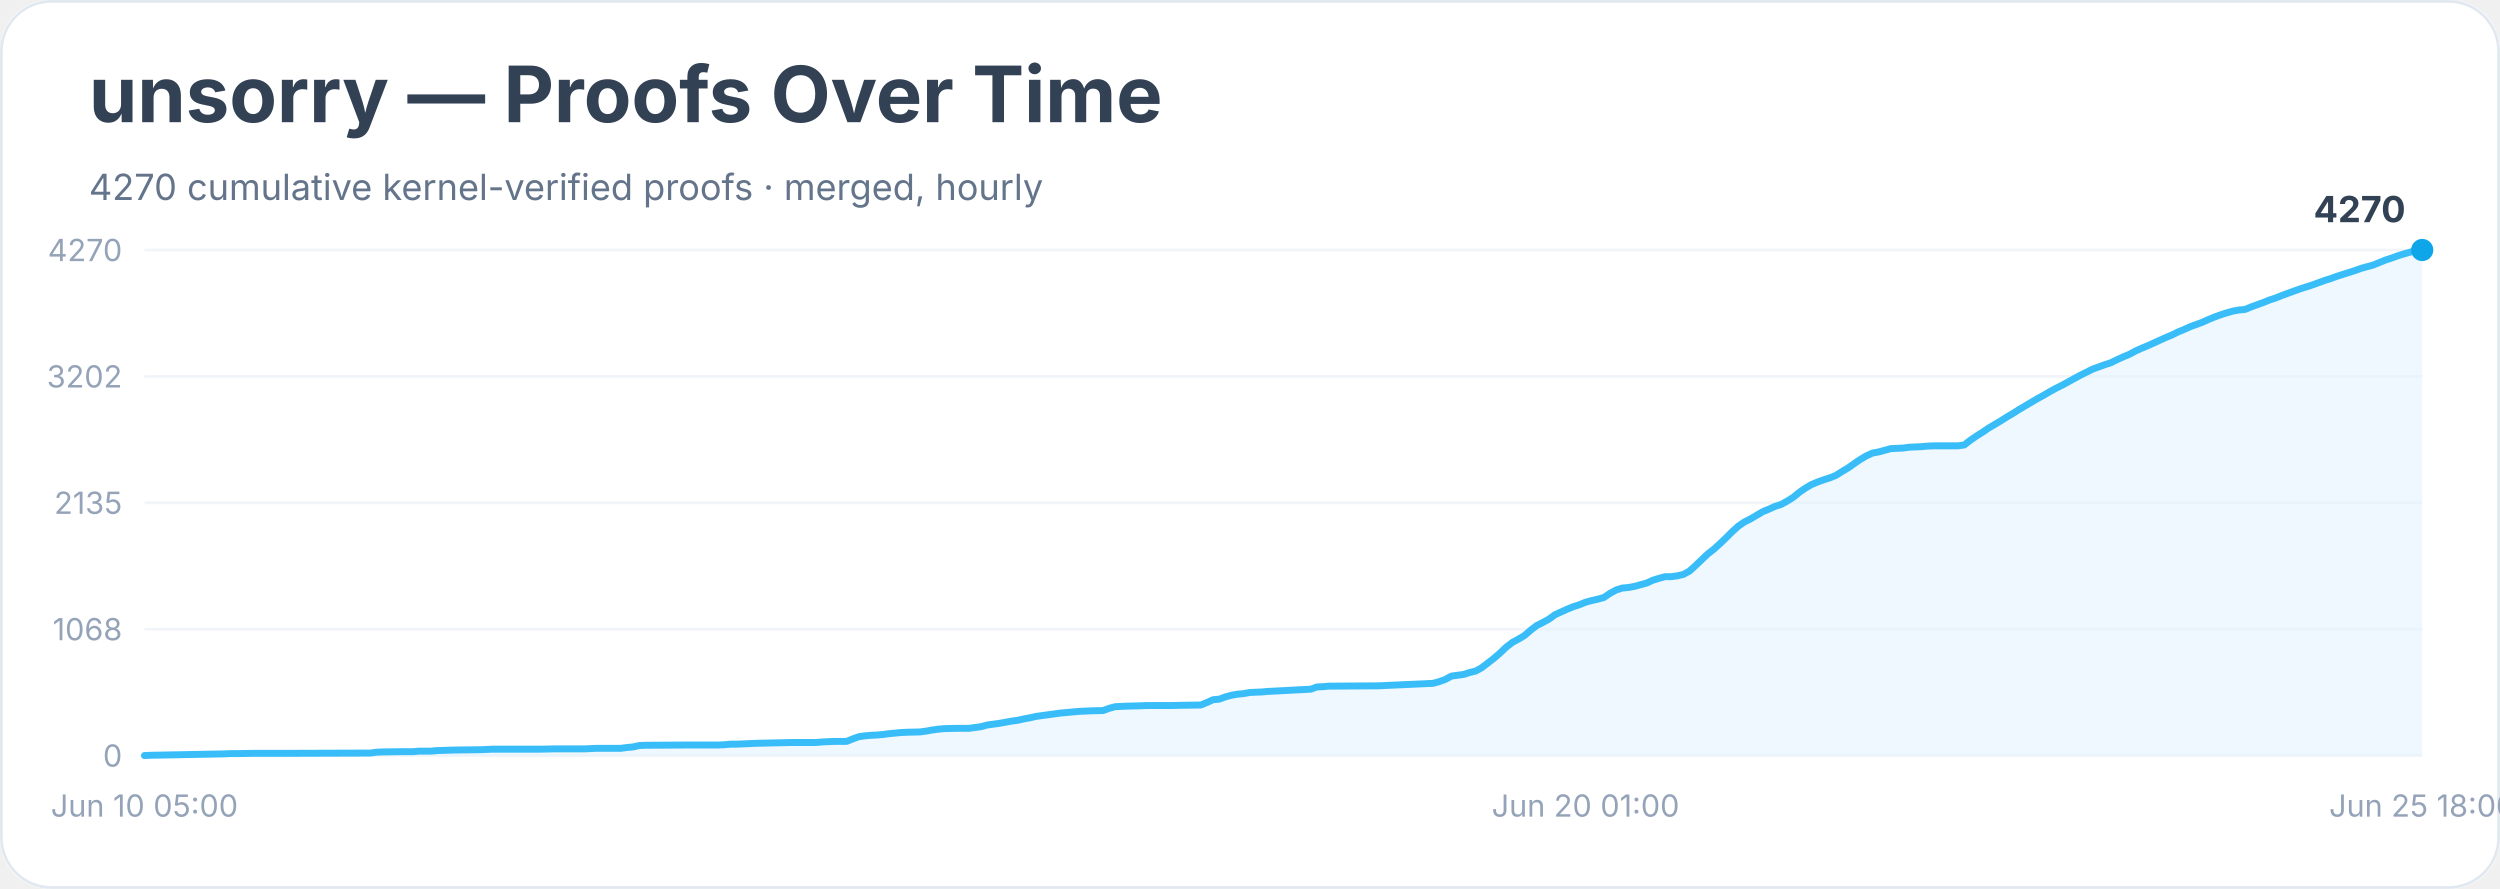
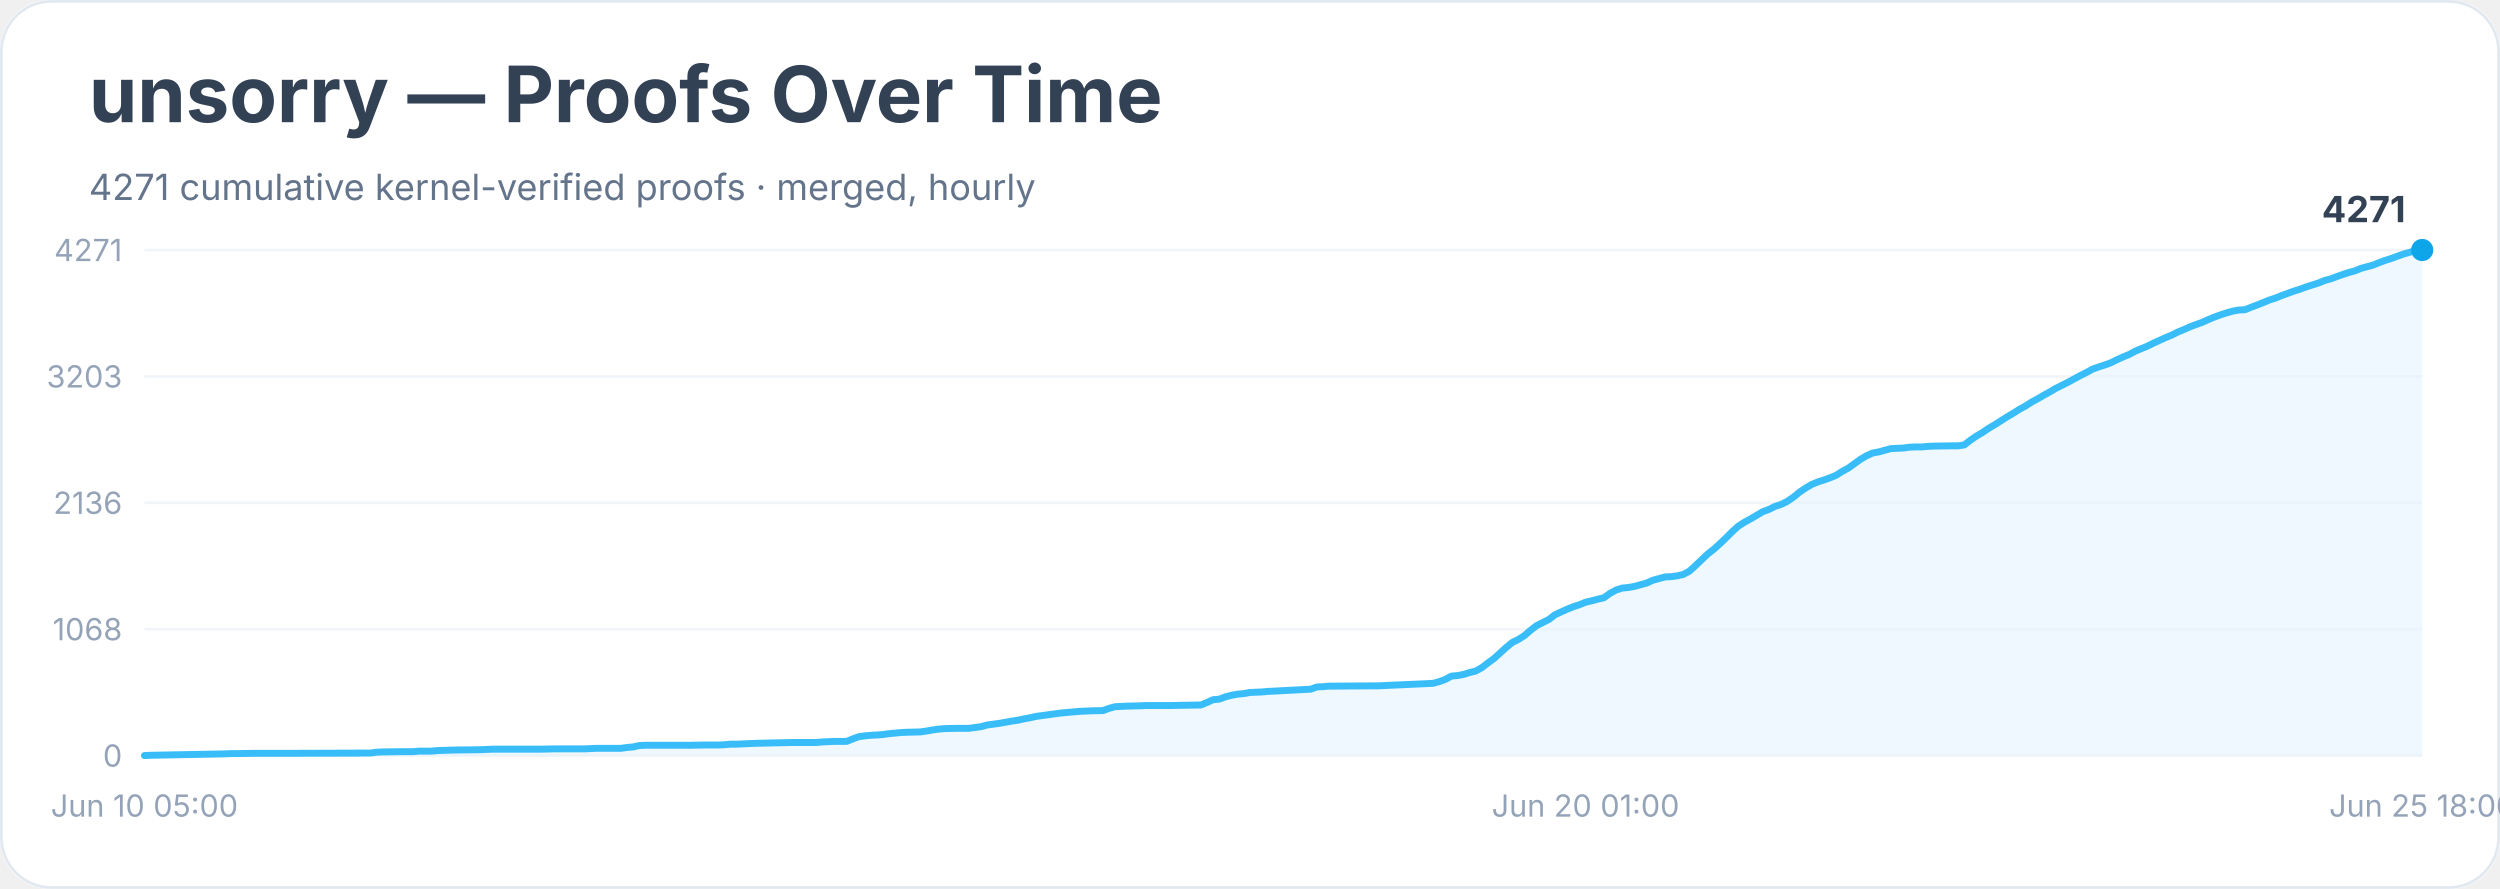
<svg xmlns="http://www.w3.org/2000/svg" width="900" height="320" viewBox="0 0 900 320" role="img" aria-labelledby="title desc">
  <rect width="900" height="100%" rx="18" fill="#ffffff" />
  <rect x="0.5" y="0.5" width="899" height="319" rx="18" fill="none" stroke="#e2e8f0" />
  <text x="32" y="44" font-family="Inter, system-ui, sans-serif" font-size="28" font-weight="700" fill="#334155">unsorry — Proofs Over Time</text>
-   <text x="32" y="72" font-family="Inter, system-ui, sans-serif" font-size="13" fill="#64748b">4270 cumulative kernel-verified proofs · merged, hourly</text>
+   <text x="32" y="72" font-family="Inter, system-ui, sans-serif" font-size="13" fill="#64748b">4271 cumulative kernel-verified proofs · merged, hourly</text>
  <line x1="52" y1="272.0" x2="872" y2="272.0" stroke="#f1f5f9" />
  <text x="44" y="276.0" text-anchor="end" font-family="Inter, system-ui, sans-serif" font-size="11" fill="#94a3b8">0</text>
  <line x1="52" y1="226.5" x2="872" y2="226.5" stroke="#f1f5f9" />
  <text x="44" y="230.5" text-anchor="end" font-family="Inter, system-ui, sans-serif" font-size="11" fill="#94a3b8">1068</text>
  <line x1="52" y1="181.0" x2="872" y2="181.0" stroke="#f1f5f9" />
-   <text x="44" y="185.0" text-anchor="end" font-family="Inter, system-ui, sans-serif" font-size="11" fill="#94a3b8">2135</text>
+   <text x="44" y="185.0" text-anchor="end" font-family="Inter, system-ui, sans-serif" font-size="11" fill="#94a3b8">2136</text>
  <line x1="52" y1="135.5" x2="872" y2="135.5" stroke="#f1f5f9" />
-   <text x="44" y="139.5" text-anchor="end" font-family="Inter, system-ui, sans-serif" font-size="11" fill="#94a3b8">3202</text>
+   <text x="44" y="139.5" text-anchor="end" font-family="Inter, system-ui, sans-serif" font-size="11" fill="#94a3b8">3203</text>
  <line x1="52" y1="90.0" x2="872" y2="90.0" stroke="#f1f5f9" />
-   <text x="44" y="94.0" text-anchor="end" font-family="Inter, system-ui, sans-serif" font-size="11" fill="#94a3b8">4270</text>
-   <polygon points="52.0,272.0 52.0,272.0 54.2,271.9 80.6,271.4 82.8,271.3 85.0,271.3 91.6,271.2 104.8,271.2 133.3,271.1 135.5,270.8 137.7,270.7 144.3,270.6 146.5,270.6 148.7,270.6 150.9,270.4 155.3,270.4 157.5,270.2 164.1,270.0 172.9,269.9 175.1,269.8 177.3,269.7 194.9,269.7 199.3,269.6 210.3,269.6 212.5,269.5 214.7,269.4 223.5,269.4 225.7,269.1 227.9,268.9 230.1,268.4 232.3,268.3 247.7,268.2 254.3,268.2 258.6,268.2 260.8,268.1 263.0,267.9 265.2,267.9 267.4,267.8 269.6,267.7 271.8,267.6 280.6,267.4 285.0,267.3 293.8,267.3 296.0,267.1 298.2,267.0 300.4,266.9 304.8,266.9 307.0,266.0 309.2,265.2 311.4,264.9 313.6,264.7 315.8,264.6 318.0,264.4 320.2,264.1 322.4,263.9 324.6,263.7 326.8,263.6 331.2,263.5 333.4,263.2 335.6,262.8 337.8,262.5 340.0,262.3 344.4,262.2 348.8,262.2 351.0,261.9 353.2,261.6 355.4,261.0 357.6,260.7 359.8,260.4 362.0,260.0 364.2,259.6 366.4,259.3 368.6,258.8 370.8,258.4 373.0,257.9 375.2,257.6 377.4,257.3 379.6,257.0 381.8,256.7 384.0,256.5 386.2,256.3 388.4,256.1 390.6,256.0 392.8,255.9 397.1,255.8 399.3,255.0 401.5,254.4 403.7,254.3 405.9,254.2 410.3,254.1 412.5,254.0 421.3,254.0 425.7,253.9 432.3,253.8 434.5,252.9 436.7,251.9 438.9,251.7 441.1,250.9 443.3,250.3 445.5,249.9 447.7,249.7 449.9,249.3 452.1,249.2 454.3,249.1 456.5,248.9 458.7,248.8 471.9,248.1 474.1,247.3 476.3,247.2 478.5,247.0 480.7,247.0 496.1,246.9 515.9,246.0 518.1,245.4 520.3,244.6 522.5,243.4 524.7,243.1 526.9,242.8 529.1,242.1 531.2,241.6 533.4,240.4 535.6,238.7 537.8,237.0 540.0,235.1 542.2,233.0 544.4,231.3 546.6,230.1 548.8,228.8 551.0,226.9 553.2,225.2 555.4,224.1 557.6,222.9 559.8,221.3 562.0,220.3 564.2,219.3 566.4,218.4 568.6,217.7 570.8,216.8 573.0,216.2 575.2,215.7 577.4,215.1 579.6,213.6 581.8,212.4 584.0,211.7 586.2,211.5 588.4,211.1 590.6,210.5 592.8,209.9 595.0,208.9 597.2,208.2 599.4,207.6 601.6,207.6 603.8,207.3 606.0,206.8 608.2,205.6 610.4,203.6 612.6,201.5 614.8,199.4 617.0,197.7 619.2,195.7 621.4,193.6 623.6,191.4 625.8,189.4 628.0,187.9 630.2,186.8 632.4,185.5 634.6,184.2 636.8,183.3 639.0,182.3 641.2,181.6 643.4,180.4 645.6,179.0 647.8,177.2 650.0,175.7 652.2,174.4 654.4,173.5 656.6,172.7 658.8,172.0 661.0,171.1 663.2,169.7 665.4,168.4 667.5,166.9 669.7,165.4 671.9,164.1 674.1,163.1 676.3,162.7 678.5,162.1 680.7,161.5 682.9,161.4 685.1,161.3 687.3,161.0 689.5,160.9 691.7,160.8 693.9,160.6 696.1,160.5 702.7,160.5 704.9,160.5 707.1,160.2 709.3,158.5 711.5,157.0 713.7,155.6 715.9,154.1 718.1,152.8 720.3,151.5 722.5,150.1 724.7,148.8 726.9,147.4 729.1,146.1 731.3,144.8 733.5,143.5 735.7,142.3 737.9,141.0 740.1,139.8 742.3,138.7 744.5,137.5 746.7,136.3 748.9,135.1 751.1,134.0 753.3,132.9 755.5,132.1 757.7,131.3 759.9,130.6 762.1,129.5 764.3,128.5 766.5,127.6 768.7,126.4 770.9,125.4 773.1,124.5 775.3,123.5 777.5,122.5 779.7,121.5 781.9,120.6 784.1,119.5 786.3,118.6 788.5,117.6 790.7,116.8 792.9,116.0 795.1,115.0 797.3,114.1 799.5,113.3 801.7,112.6 803.8,112.0 806.0,111.6 808.2,111.4 810.4,110.5 812.6,109.7 814.8,108.9 817.0,108.0 819.2,107.3 821.4,106.4 823.6,105.6 825.8,104.8 828.0,104.0 830.2,103.3 832.4,102.6 834.6,101.8 836.8,101.0 839.0,100.3 841.2,99.5 843.4,98.8 845.6,98.1 847.8,97.4 850.0,96.6 852.2,96.0 854.4,95.4 856.6,94.5 858.8,93.6 861.0,92.9 863.2,92.1 865.4,91.4 867.6,90.8 869.8,90.1 872.0,90.0 872.0,272.0" fill="#e0f2fe" opacity="0.55" />
-   <polyline points="52.0,272.0 54.2,271.9 80.6,271.4 82.8,271.3 85.0,271.3 91.6,271.2 104.8,271.2 133.3,271.1 135.5,270.8 137.7,270.7 144.3,270.6 146.5,270.6 148.7,270.6 150.9,270.4 155.3,270.4 157.5,270.2 164.1,270.0 172.9,269.9 175.1,269.8 177.3,269.7 194.9,269.7 199.3,269.6 210.3,269.6 212.5,269.5 214.7,269.4 223.5,269.4 225.7,269.1 227.9,268.9 230.1,268.4 232.3,268.3 247.7,268.2 254.3,268.2 258.6,268.2 260.8,268.1 263.0,267.9 265.2,267.9 267.4,267.8 269.6,267.7 271.8,267.6 280.6,267.4 285.0,267.3 293.8,267.3 296.0,267.1 298.2,267.0 300.4,266.9 304.8,266.9 307.0,266.0 309.2,265.2 311.4,264.9 313.6,264.7 315.8,264.6 318.0,264.4 320.2,264.1 322.4,263.9 324.6,263.7 326.8,263.6 331.2,263.5 333.4,263.2 335.6,262.8 337.8,262.5 340.0,262.3 344.4,262.2 348.8,262.2 351.0,261.9 353.2,261.6 355.4,261.0 357.6,260.7 359.8,260.4 362.0,260.0 364.2,259.6 366.4,259.3 368.6,258.8 370.8,258.4 373.0,257.9 375.2,257.6 377.4,257.3 379.6,257.0 381.8,256.7 384.0,256.5 386.2,256.3 388.4,256.1 390.6,256.0 392.8,255.9 397.1,255.8 399.3,255.0 401.5,254.4 403.7,254.3 405.9,254.2 410.3,254.1 412.5,254.0 421.3,254.0 425.7,253.9 432.3,253.8 434.5,252.9 436.7,251.9 438.9,251.7 441.1,250.9 443.3,250.3 445.5,249.9 447.7,249.7 449.9,249.3 452.1,249.2 454.3,249.1 456.5,248.9 458.7,248.8 471.9,248.1 474.1,247.3 476.3,247.2 478.5,247.0 480.7,247.0 496.1,246.9 515.9,246.0 518.1,245.4 520.3,244.6 522.5,243.4 524.7,243.1 526.9,242.8 529.1,242.1 531.2,241.6 533.4,240.4 535.6,238.7 537.8,237.0 540.0,235.1 542.2,233.0 544.4,231.3 546.6,230.1 548.8,228.8 551.0,226.9 553.2,225.2 555.4,224.1 557.6,222.9 559.8,221.3 562.0,220.3 564.2,219.3 566.4,218.4 568.6,217.7 570.8,216.8 573.0,216.2 575.2,215.7 577.4,215.1 579.6,213.6 581.8,212.4 584.0,211.7 586.2,211.5 588.4,211.1 590.6,210.5 592.8,209.9 595.0,208.9 597.2,208.2 599.4,207.6 601.6,207.6 603.8,207.3 606.0,206.8 608.2,205.6 610.4,203.6 612.6,201.5 614.8,199.4 617.0,197.7 619.2,195.7 621.4,193.6 623.6,191.4 625.8,189.4 628.0,187.9 630.2,186.8 632.4,185.5 634.6,184.2 636.8,183.3 639.0,182.3 641.2,181.6 643.4,180.4 645.6,179.0 647.8,177.2 650.0,175.7 652.2,174.4 654.4,173.5 656.6,172.7 658.8,172.0 661.0,171.1 663.2,169.7 665.4,168.4 667.5,166.9 669.7,165.4 671.9,164.1 674.1,163.1 676.3,162.7 678.5,162.1 680.7,161.5 682.9,161.4 685.1,161.3 687.3,161.0 689.5,160.9 691.7,160.8 693.9,160.6 696.1,160.5 702.7,160.5 704.9,160.5 707.1,160.2 709.3,158.5 711.5,157.0 713.7,155.6 715.9,154.1 718.1,152.8 720.3,151.5 722.5,150.1 724.7,148.8 726.9,147.4 729.1,146.1 731.3,144.8 733.5,143.5 735.7,142.3 737.9,141.0 740.1,139.8 742.3,138.7 744.5,137.5 746.7,136.3 748.9,135.1 751.1,134.0 753.3,132.9 755.5,132.1 757.7,131.3 759.9,130.6 762.1,129.5 764.3,128.5 766.5,127.6 768.7,126.4 770.9,125.4 773.1,124.5 775.3,123.5 777.5,122.5 779.7,121.5 781.9,120.6 784.1,119.5 786.3,118.6 788.5,117.6 790.7,116.8 792.9,116.0 795.1,115.0 797.3,114.1 799.5,113.3 801.7,112.6 803.8,112.0 806.0,111.6 808.2,111.4 810.4,110.5 812.6,109.7 814.8,108.9 817.0,108.0 819.2,107.3 821.4,106.4 823.6,105.6 825.8,104.8 828.0,104.0 830.2,103.3 832.4,102.6 834.6,101.8 836.8,101.0 839.0,100.3 841.2,99.5 843.4,98.8 845.6,98.1 847.8,97.4 850.0,96.6 852.2,96.0 854.4,95.4 856.6,94.5 858.8,93.6 861.0,92.9 863.2,92.1 865.4,91.4 867.6,90.8 869.8,90.1 872.0,90.0" fill="none" stroke="#38bdf8" stroke-width="2.5" stroke-linejoin="round" stroke-linecap="round" />
+   <text x="44" y="94.0" text-anchor="end" font-family="Inter, system-ui, sans-serif" font-size="11" fill="#94a3b8">4271</text>
+   <polygon points="52.0,272.0 52.0,272.0 54.2,271.9 80.6,271.4 82.8,271.3 85.0,271.3 91.6,271.2 104.8,271.2 133.3,271.1 135.5,270.8 137.7,270.7 144.3,270.6 146.5,270.6 148.7,270.6 150.9,270.4 155.3,270.4 157.5,270.2 164.1,270.0 172.9,269.9 175.1,269.8 177.3,269.7 194.9,269.7 199.3,269.6 210.3,269.6 212.5,269.5 214.7,269.4 223.5,269.4 225.7,269.1 227.9,268.9 230.1,268.4 232.3,268.3 247.7,268.3 254.3,268.2 258.6,268.2 260.8,268.1 263.0,267.9 265.2,267.9 267.4,267.8 269.6,267.7 271.8,267.6 280.6,267.4 285.0,267.3 293.8,267.3 296.0,267.1 298.2,267.0 300.4,266.9 304.8,266.9 307.0,266.0 309.2,265.2 311.4,264.9 313.6,264.7 315.8,264.6 318.0,264.4 320.2,264.1 322.4,263.9 324.6,263.7 326.8,263.6 331.2,263.5 333.4,263.2 335.6,262.8 337.8,262.5 340.0,262.3 344.4,262.2 348.8,262.2 351.0,261.9 353.2,261.6 355.4,261.0 357.6,260.7 359.8,260.4 362.0,260.0 364.2,259.6 366.4,259.3 368.6,258.8 370.8,258.4 373.0,257.9 375.2,257.6 377.4,257.3 379.6,257.0 381.8,256.7 384.0,256.5 386.2,256.3 388.4,256.1 390.6,256.0 392.8,255.9 397.1,255.8 399.3,255.0 401.5,254.4 403.7,254.3 405.9,254.2 410.3,254.1 412.5,254.0 421.3,254.0 425.7,253.9 432.3,253.8 434.5,252.9 436.7,251.9 438.9,251.7 441.1,250.9 443.3,250.3 445.5,249.9 447.7,249.7 449.9,249.3 452.1,249.2 454.3,249.1 456.5,248.9 458.7,248.8 471.9,248.1 474.1,247.3 476.3,247.2 478.5,247.0 480.7,247.0 496.1,246.9 515.9,246.0 518.1,245.4 520.3,244.6 522.5,243.4 524.7,243.2 526.9,242.8 529.1,242.1 531.2,241.6 533.4,240.4 535.6,238.7 537.8,237.1 540.0,235.1 542.2,233.1 544.4,231.3 546.6,230.2 548.8,228.8 551.0,226.9 553.2,225.2 555.4,224.1 557.6,223.0 559.8,221.3 562.0,220.3 564.2,219.3 566.4,218.4 568.6,217.7 570.8,216.8 573.0,216.3 575.2,215.7 577.4,215.2 579.6,213.6 581.8,212.4 584.0,211.7 586.2,211.5 588.4,211.1 590.6,210.5 592.8,209.9 595.0,208.9 597.2,208.3 599.4,207.7 601.6,207.6 603.8,207.3 606.0,206.8 608.2,205.6 610.4,203.6 612.6,201.5 614.8,199.4 617.0,197.7 619.2,195.7 621.4,193.6 623.6,191.4 625.8,189.4 628.0,188.0 630.2,186.8 632.4,185.5 634.6,184.2 636.8,183.4 639.0,182.3 641.2,181.6 643.4,180.5 645.6,179.0 647.8,177.2 650.0,175.7 652.2,174.4 654.4,173.5 656.6,172.8 658.8,172.0 661.0,171.1 663.2,169.7 665.4,168.5 667.5,167.0 669.7,165.4 671.9,164.1 674.1,163.1 676.3,162.7 678.5,162.1 680.7,161.5 682.9,161.4 685.1,161.3 687.3,161.0 689.5,160.9 691.7,160.9 693.9,160.7 696.1,160.6 702.7,160.5 704.9,160.5 707.1,160.2 709.3,158.5 711.5,157.0 713.7,155.7 715.9,154.2 718.1,152.9 720.3,151.5 722.5,150.1 724.7,148.8 726.9,147.4 729.1,146.2 731.3,144.8 733.5,143.6 735.7,142.3 737.9,141.1 740.1,139.8 742.3,138.7 744.5,137.6 746.7,136.4 748.9,135.2 751.1,134.1 753.3,132.9 755.5,132.1 757.7,131.4 759.9,130.6 762.1,129.5 764.3,128.5 766.5,127.6 768.7,126.4 770.9,125.5 773.1,124.6 775.3,123.5 777.5,122.5 779.7,121.5 781.9,120.6 784.1,119.5 786.3,118.6 788.5,117.6 790.7,116.8 792.9,116.0 795.1,115.0 797.3,114.1 799.5,113.3 801.7,112.6 803.8,112.0 806.0,111.6 808.2,111.5 810.4,110.6 812.6,109.8 814.8,108.9 817.0,108.0 819.2,107.3 821.4,106.4 823.6,105.6 825.8,104.8 828.0,104.1 830.2,103.3 832.4,102.6 834.6,101.9 836.8,101.0 839.0,100.4 841.2,99.6 843.4,98.8 845.6,98.1 847.8,97.5 850.0,96.6 852.2,96.0 854.4,95.4 856.6,94.5 858.8,93.7 861.0,93.0 863.2,92.2 865.4,91.4 867.6,90.8 869.8,90.1 872.0,90.0 872.0,272.0" fill="#e0f2fe" opacity="0.55" />
+   <polyline points="52.0,272.0 54.2,271.9 80.6,271.4 82.8,271.3 85.0,271.3 91.6,271.2 104.8,271.2 133.3,271.1 135.5,270.8 137.7,270.7 144.3,270.6 146.5,270.6 148.7,270.6 150.9,270.4 155.3,270.4 157.5,270.2 164.1,270.0 172.9,269.9 175.1,269.8 177.3,269.7 194.9,269.7 199.3,269.6 210.3,269.6 212.5,269.5 214.7,269.4 223.5,269.4 225.7,269.1 227.9,268.9 230.1,268.4 232.3,268.3 247.7,268.3 254.3,268.2 258.6,268.2 260.8,268.1 263.0,267.9 265.2,267.9 267.4,267.8 269.6,267.7 271.8,267.6 280.6,267.4 285.0,267.3 293.8,267.3 296.0,267.1 298.2,267.0 300.4,266.9 304.8,266.9 307.0,266.0 309.2,265.2 311.4,264.9 313.6,264.7 315.8,264.6 318.0,264.4 320.2,264.1 322.4,263.9 324.6,263.7 326.8,263.6 331.2,263.5 333.4,263.2 335.6,262.8 337.8,262.5 340.0,262.3 344.4,262.2 348.8,262.2 351.0,261.9 353.2,261.6 355.4,261.0 357.6,260.7 359.8,260.4 362.0,260.0 364.2,259.6 366.4,259.3 368.6,258.8 370.8,258.4 373.0,257.9 375.2,257.6 377.4,257.3 379.6,257.0 381.8,256.7 384.0,256.5 386.2,256.3 388.4,256.1 390.6,256.0 392.8,255.9 397.1,255.8 399.3,255.0 401.5,254.4 403.7,254.3 405.9,254.2 410.3,254.1 412.5,254.0 421.3,254.0 425.7,253.9 432.3,253.8 434.5,252.9 436.7,251.9 438.9,251.7 441.1,250.9 443.3,250.3 445.5,249.9 447.7,249.7 449.9,249.3 452.1,249.2 454.3,249.1 456.5,248.9 458.7,248.8 471.9,248.1 474.1,247.3 476.3,247.2 478.5,247.0 480.7,247.0 496.1,246.9 515.9,246.0 518.1,245.4 520.3,244.6 522.5,243.4 524.7,243.2 526.9,242.8 529.1,242.1 531.2,241.6 533.4,240.4 535.6,238.7 537.8,237.1 540.0,235.1 542.2,233.1 544.4,231.3 546.6,230.2 548.8,228.8 551.0,226.9 553.2,225.2 555.4,224.1 557.6,223.0 559.8,221.3 562.0,220.3 564.2,219.3 566.4,218.4 568.6,217.7 570.8,216.8 573.0,216.3 575.2,215.7 577.4,215.2 579.6,213.6 581.8,212.4 584.0,211.7 586.2,211.5 588.4,211.1 590.6,210.5 592.8,209.9 595.0,208.9 597.2,208.3 599.4,207.7 601.6,207.6 603.8,207.3 606.0,206.8 608.2,205.6 610.4,203.6 612.6,201.5 614.8,199.4 617.0,197.7 619.2,195.7 621.4,193.6 623.6,191.4 625.8,189.4 628.0,188.0 630.2,186.8 632.4,185.5 634.6,184.2 636.8,183.4 639.0,182.3 641.2,181.6 643.4,180.5 645.6,179.0 647.8,177.2 650.0,175.7 652.2,174.4 654.4,173.5 656.6,172.8 658.8,172.0 661.0,171.1 663.2,169.7 665.4,168.5 667.5,167.0 669.7,165.4 671.9,164.1 674.1,163.1 676.3,162.7 678.5,162.1 680.7,161.5 682.9,161.4 685.1,161.3 687.3,161.0 689.5,160.9 691.7,160.9 693.9,160.7 696.1,160.6 702.7,160.5 704.9,160.5 707.1,160.2 709.3,158.5 711.5,157.0 713.7,155.7 715.9,154.2 718.1,152.9 720.3,151.5 722.5,150.1 724.7,148.8 726.9,147.4 729.1,146.2 731.3,144.8 733.5,143.6 735.7,142.3 737.9,141.1 740.1,139.8 742.3,138.7 744.5,137.6 746.7,136.4 748.9,135.2 751.1,134.1 753.3,132.9 755.5,132.1 757.7,131.4 759.9,130.6 762.1,129.5 764.3,128.5 766.5,127.6 768.7,126.4 770.9,125.5 773.1,124.6 775.3,123.5 777.5,122.5 779.7,121.5 781.9,120.6 784.1,119.5 786.3,118.6 788.5,117.6 790.7,116.8 792.9,116.0 795.1,115.0 797.3,114.1 799.5,113.3 801.7,112.6 803.8,112.0 806.0,111.6 808.2,111.5 810.4,110.6 812.6,109.8 814.8,108.9 817.0,108.0 819.2,107.3 821.4,106.4 823.6,105.6 825.8,104.8 828.0,104.1 830.2,103.3 832.4,102.6 834.6,101.9 836.8,101.0 839.0,100.4 841.2,99.6 843.4,98.8 845.6,98.1 847.8,97.5 850.0,96.6 852.2,96.0 854.4,95.4 856.6,94.5 858.8,93.7 861.0,93.0 863.2,92.2 865.4,91.4 867.6,90.8 869.8,90.1 872.0,90.0" fill="none" stroke="#38bdf8" stroke-width="2.5" stroke-linejoin="round" stroke-linecap="round" />
  <circle cx="872.0" cy="90.0" r="4" fill="#0ea5e9" />
-   <text x="866.0" y="80.0" text-anchor="end" font-family="Inter, system-ui, sans-serif" font-size="13" font-weight="700" fill="#334155">4270</text>
+   <text x="866.0" y="80.0" text-anchor="end" font-family="Inter, system-ui, sans-serif" font-size="13" font-weight="700" fill="#334155">4271</text>
  <text x="52.0" y="294" text-anchor="middle" font-family="Inter, system-ui, sans-serif" font-size="11" fill="#94a3b8">Jun 10 05:00</text>
  <text x="570.8" y="294" text-anchor="middle" font-family="Inter, system-ui, sans-serif" font-size="11" fill="#94a3b8">Jun 20 01:00</text>
  <text x="872.0" y="294" text-anchor="middle" font-family="Inter, system-ui, sans-serif" font-size="11" fill="#94a3b8">Jun 25 18:00</text>
</svg>
